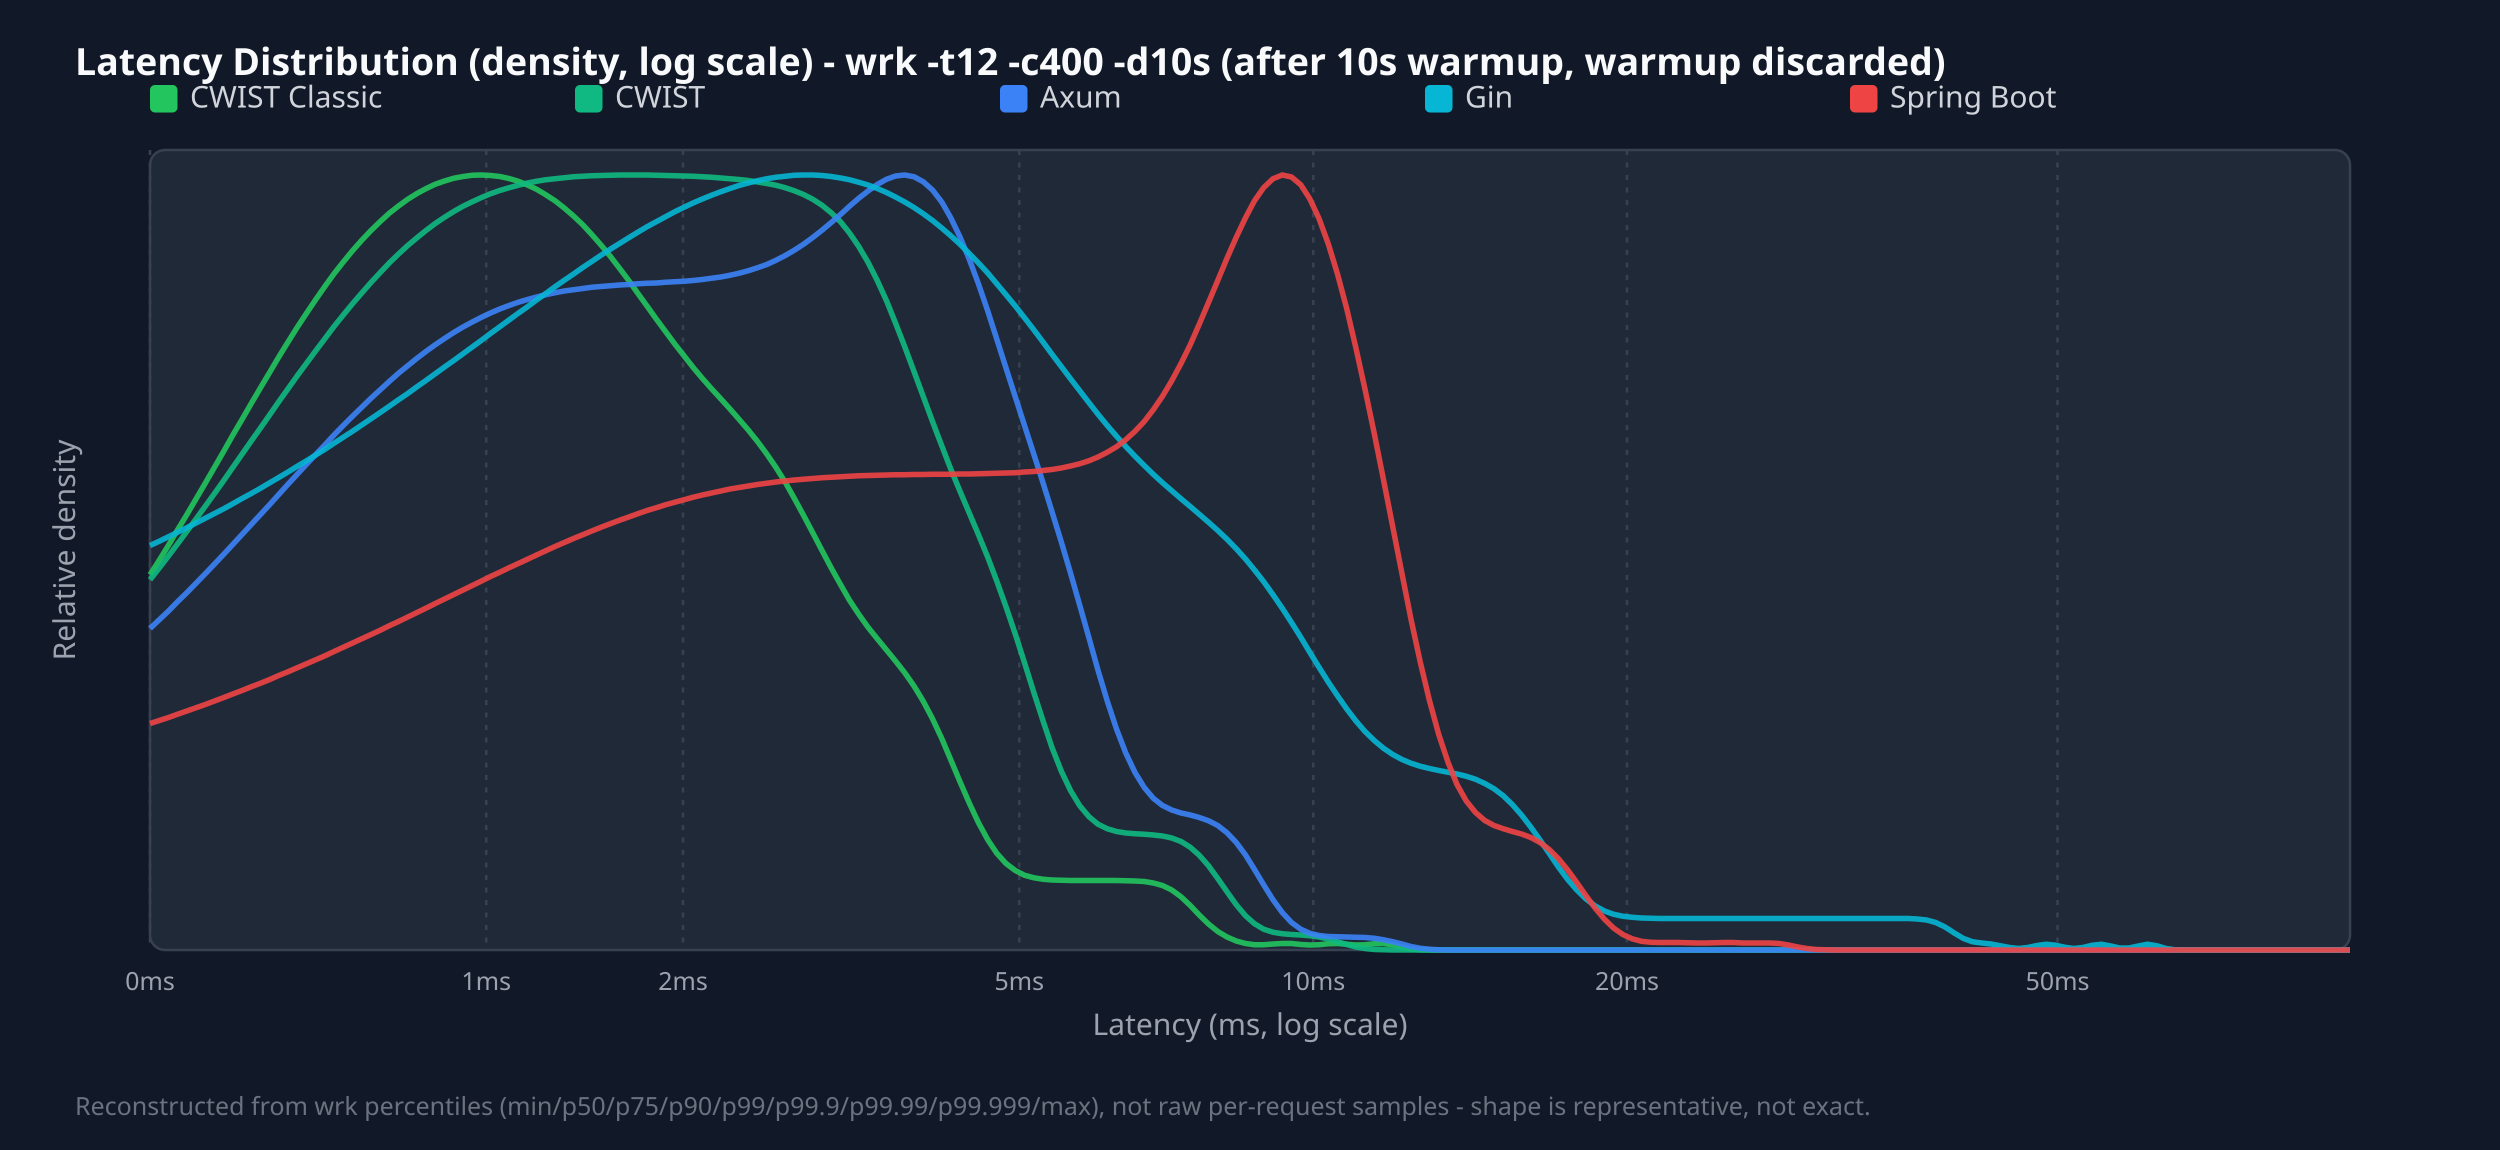
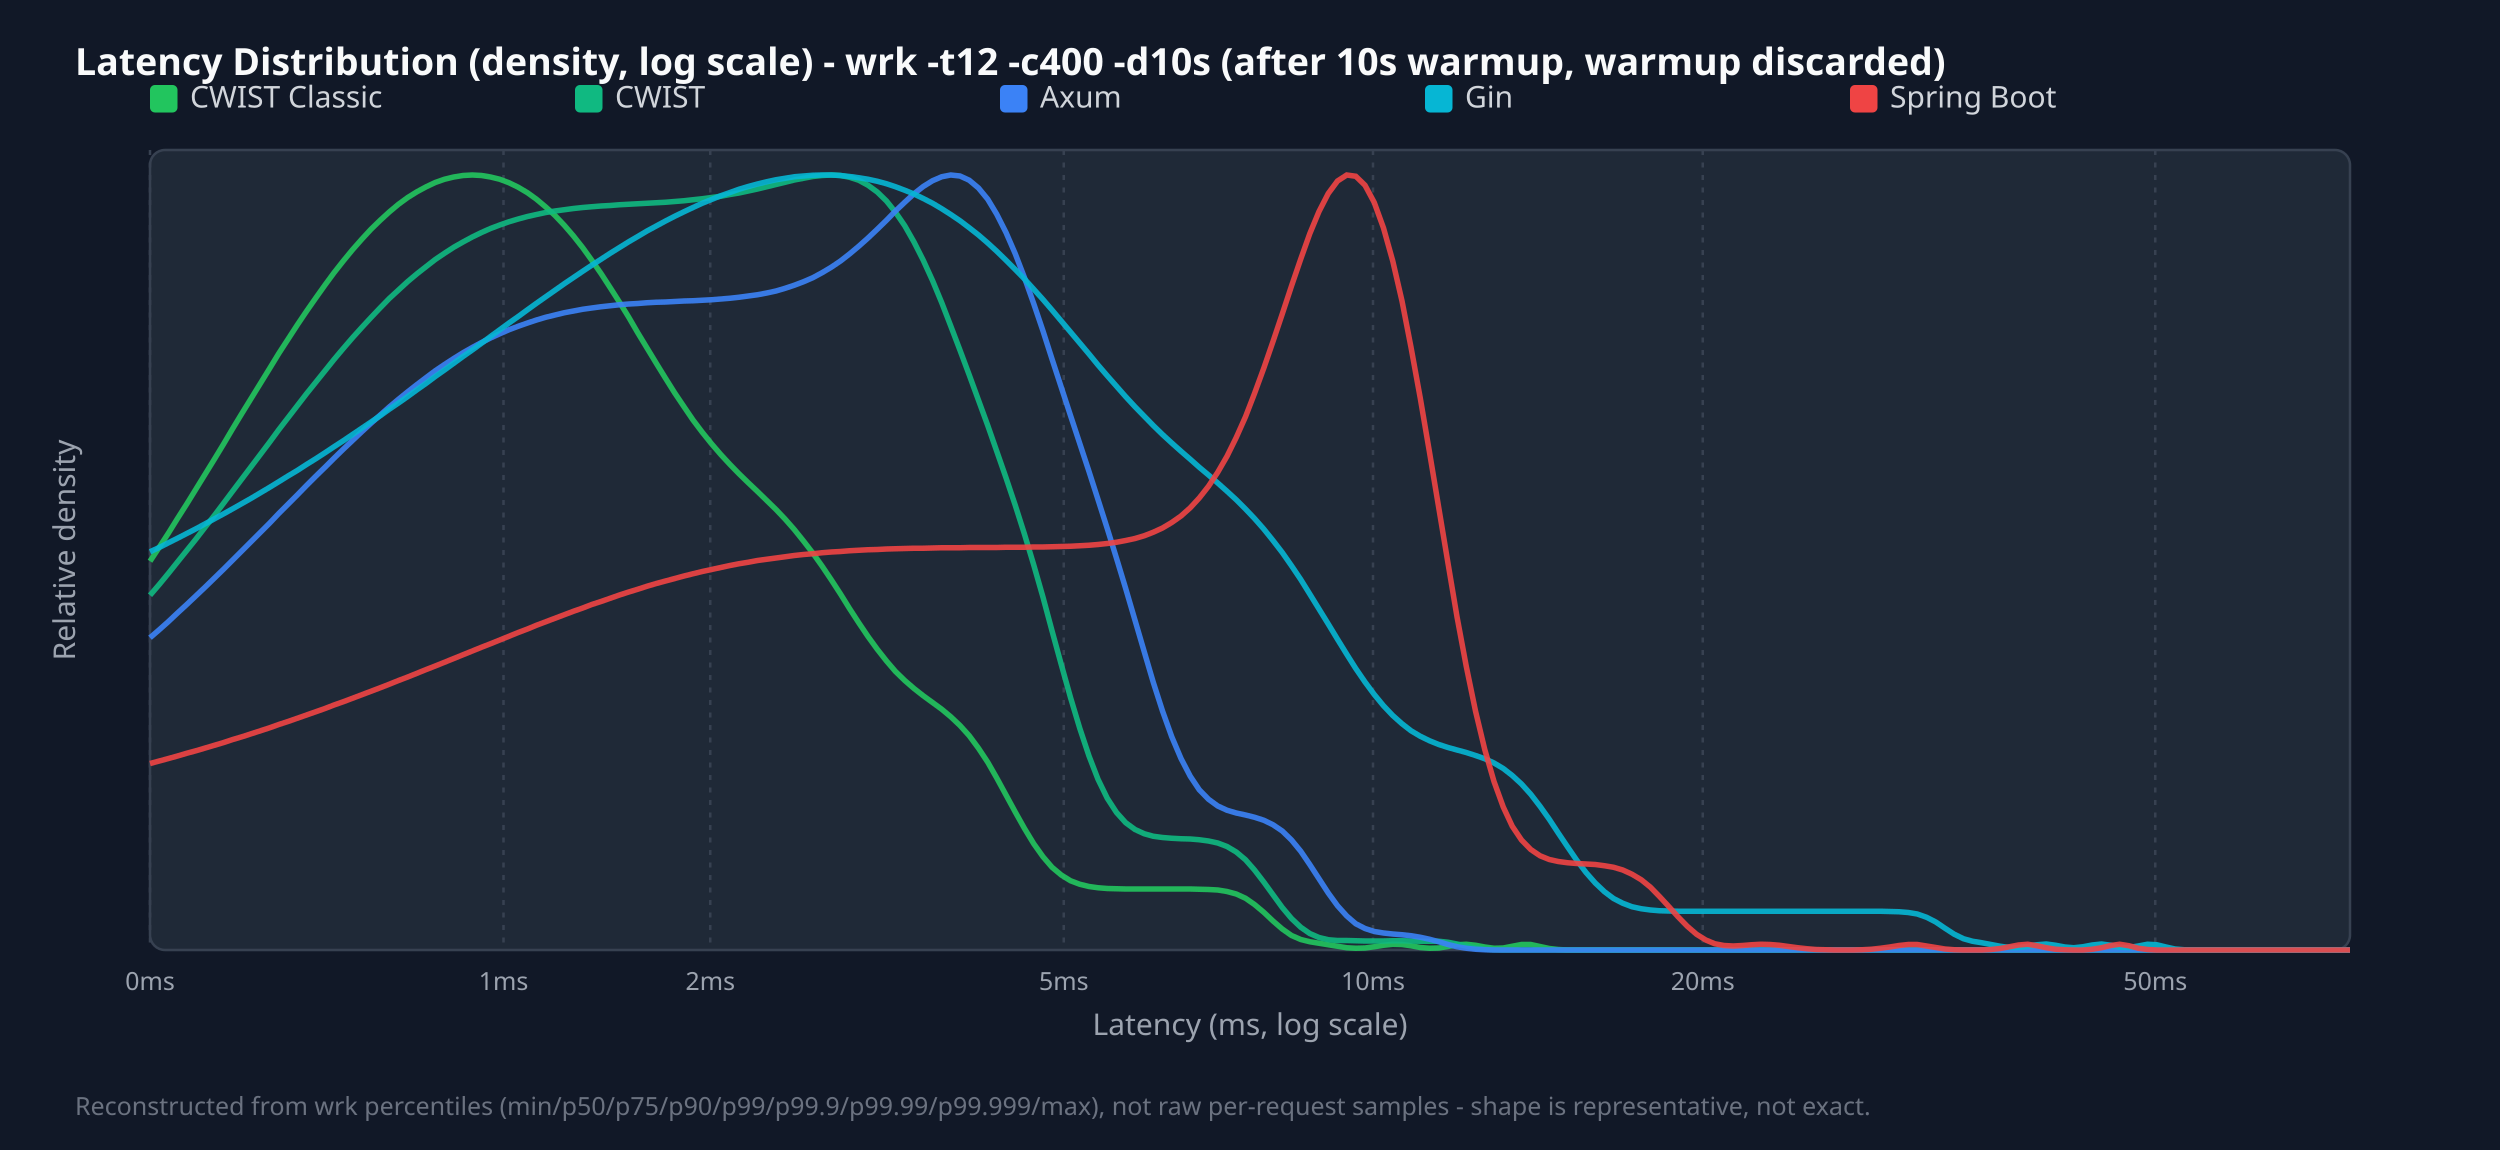
<svg xmlns="http://www.w3.org/2000/svg" width="1000" height="460" viewBox="0 0 1000 460">
  <style>.title{font:15px sans-serif;font-weight:bold;fill:#f9fafb}.legend{font:12px sans-serif;fill:#d1d5db}.tick{font:10px sans-serif;fill:#9ca3af}.axis-label{font:12px sans-serif;fill:#9ca3af}.footer{font:10px sans-serif;fill:#6b7280}</style>
  <rect width="100%" height="100%" fill="#111827" />
  <text x="30" y="30" class="title">Latency Distribution (density, log scale) - wrk -t12 -c400 -d10s (after 10s warmup, warmup discarded)</text>
  <rect x="60" y="60" width="880" height="320" fill="#1f2937" rx="6" stroke="#374151" />
  <line x1="60.0" y1="60" x2="60.0" y2="380" stroke="#374151" stroke-dasharray="2,3" />
  <text x="60.0" y="396" text-anchor="middle" class="tick">0ms</text>
-   <line x1="194.5" y1="60" x2="194.5" y2="380" stroke="#374151" stroke-dasharray="2,3" />
-   <text x="194.5" y="396" text-anchor="middle" class="tick">1ms</text>
-   <line x1="273.2" y1="60" x2="273.2" y2="380" stroke="#374151" stroke-dasharray="2,3" />
-   <text x="273.2" y="396" text-anchor="middle" class="tick">2ms</text>
-   <line x1="407.7" y1="60" x2="407.7" y2="380" stroke="#374151" stroke-dasharray="2,3" />
-   <text x="407.7" y="396" text-anchor="middle" class="tick">5ms</text>
-   <line x1="525.3" y1="60" x2="525.3" y2="380" stroke="#374151" stroke-dasharray="2,3" />
-   <text x="525.3" y="396" text-anchor="middle" class="tick">10ms</text>
-   <line x1="650.8" y1="60" x2="650.8" y2="380" stroke="#374151" stroke-dasharray="2,3" />
-   <text x="650.8" y="396" text-anchor="middle" class="tick">20ms</text>
-   <line x1="823.0" y1="60" x2="823.0" y2="380" stroke="#374151" stroke-dasharray="2,3" />
-   <text x="823.0" y="396" text-anchor="middle" class="tick">50ms</text>
+   <line x1="201.4" y1="60" x2="201.4" y2="380" stroke="#374151" stroke-dasharray="2,3" />
+   <text x="201.4" y="396" text-anchor="middle" class="tick">1ms</text>
+   <line x1="284.1" y1="60" x2="284.1" y2="380" stroke="#374151" stroke-dasharray="2,3" />
+   <text x="284.1" y="396" text-anchor="middle" class="tick">2ms</text>
+   <line x1="425.5" y1="60" x2="425.5" y2="380" stroke="#374151" stroke-dasharray="2,3" />
+   <text x="425.5" y="396" text-anchor="middle" class="tick">5ms</text>
+   <line x1="549.2" y1="60" x2="549.2" y2="380" stroke="#374151" stroke-dasharray="2,3" />
+   <text x="549.2" y="396" text-anchor="middle" class="tick">10ms</text>
+   <line x1="681.1" y1="60" x2="681.1" y2="380" stroke="#374151" stroke-dasharray="2,3" />
+   <text x="681.1" y="396" text-anchor="middle" class="tick">20ms</text>
+   <line x1="862.1" y1="60" x2="862.1" y2="380" stroke="#374151" stroke-dasharray="2,3" />
+   <text x="862.1" y="396" text-anchor="middle" class="tick">50ms</text>
  <rect x="60" y="34" width="11" height="11" fill="#22c55e" rx="2" />
  <text x="76" y="43" class="legend">CWIST Classic</text>
  <rect x="230" y="34" width="11" height="11" fill="#10b981" rx="2" />
  <text x="246" y="43" class="legend">CWIST</text>
  <rect x="400" y="34" width="11" height="11" fill="#3b82f6" rx="2" />
  <text x="416" y="43" class="legend">Axum</text>
  <rect x="570" y="34" width="11" height="11" fill="#06b6d4" rx="2" />
  <text x="586" y="43" class="legend">Gin</text>
  <rect x="740" y="34" width="11" height="11" fill="#ef4444" rx="2" />
  <text x="756" y="43" class="legend">Spring Boot</text>
-   <polyline points="60.0,229.9 63.7,224.1 67.4,218.1 71.0,212.0 74.7,205.9 78.4,199.6 82.1,193.3 85.8,186.9 89.5,180.5 93.1,174.1 96.8,167.8 100.5,161.4 104.2,155.1 107.9,148.9 111.5,142.8 115.2,136.8 118.9,130.9 122.6,125.3 126.3,119.8 130.0,114.5 133.6,109.5 137.3,104.8 141.0,100.3 144.7,96.1 148.4,92.2 152.1,88.6 155.7,85.3 159.4,82.4 163.1,79.7 166.8,77.4 170.5,75.4 174.1,73.7 177.8,72.4 181.5,71.3 185.2,70.6 188.9,70.1 192.6,70.0 196.2,70.2 199.9,70.6 203.6,71.4 207.3,72.5 211.0,74.0 214.6,75.7 218.3,77.9 222.0,80.3 225.7,83.2 229.4,86.4 233.1,89.9 236.7,93.8 240.4,98.0 244.1,102.5 247.8,107.3 251.5,112.2 255.1,117.3 258.8,122.4 262.5,127.6 266.2,132.6 269.9,137.6 273.6,142.3 277.2,146.9 280.9,151.3 284.6,155.5 288.3,159.5 292.0,163.6 295.6,167.7 299.3,172.0 303.0,176.6 306.7,181.6 310.4,187.0 314.1,192.9 317.7,199.3 321.4,206.1 325.1,213.1 328.8,220.2 332.5,227.2 336.2,233.8 339.8,240.1 343.5,245.7 347.2,250.9 350.9,255.5 354.6,260.0 358.2,264.4 361.9,269.1 365.6,274.4 369.3,280.5 373.0,287.5 376.7,295.4 380.3,303.9 384.0,312.7 387.7,321.2 391.4,329.1 395.1,335.9 398.7,341.3 402.4,345.4 406.1,348.2 409.8,350.1 413.5,351.1 417.2,351.7 420.8,352.0 424.5,352.1 428.2,352.2 431.9,352.2 435.6,352.2 439.2,352.2 442.9,352.2 446.6,352.2 450.3,352.3 454.0,352.4 457.7,352.6 461.3,353.2 465.0,354.2 468.7,356.0 472.4,358.7 476.1,362.2 479.7,366.0 483.4,369.6 487.1,372.6 490.8,374.8 494.5,376.4 498.2,377.4 501.8,377.9 505.5,377.9 509.2,377.6 512.9,377.4 516.6,377.4 520.3,377.8 523.9,378.0 527.6,377.9 531.3,377.5 535.0,377.4 538.7,377.7 542.3,378.0 546.0,377.9 549.7,377.5 553.4,377.4 557.1,378.0 560.8,378.9 564.4,379.6 568.1,379.9 571.8,380.0 575.5,380.0 579.2,380.0 582.8,380.0 586.5,380.0 590.2,380.0 593.9,380.0 597.6,380.0 601.3,380.0 604.9,380.0 608.6,380.0 612.3,380.0 616.0,380.0 619.7,380.0 623.3,380.0 627.0,380.0 630.7,380.0 634.4,380.0 638.1,380.0 641.8,380.0 645.4,380.0 649.1,380.0 652.8,380.0 656.5,380.0 660.2,380.0 663.8,380.0 667.5,380.0 671.2,380.0 674.9,380.0 678.6,380.0 682.3,380.0 685.9,380.0 689.6,380.0 693.3,380.0 697.0,380.0 700.7,380.0 704.4,380.0 708.0,380.0 711.7,380.0 715.4,380.0 719.1,380.0 722.8,380.0 726.4,380.0 730.1,380.0 733.8,380.0 737.5,380.0 741.2,380.0 744.9,380.0 748.5,380.0 752.2,380.0 755.9,380.0 759.6,380.0 763.3,380.0 766.9,380.0 770.6,380.0 774.3,380.0 778.0,380.0 781.7,380.0 785.4,380.0 789.0,380.0 792.7,380.0 796.4,380.0 800.1,380.0 803.8,380.0 807.4,380.0 811.1,380.0 814.8,380.0 818.5,380.0 822.2,380.0 825.9,380.0 829.5,380.0 833.2,380.0 836.9,380.0 840.6,380.0 844.3,380.0 847.9,380.0 851.6,380.0 855.3,380.0 859.0,380.0 862.7,380.0 866.4,380.0 870.0,380.0 873.7,380.0 877.4,380.0 881.1,380.0 884.8,380.0 888.5,380.0 892.1,380.0 895.8,380.0 899.5,380.0 903.2,380.0 906.9,380.0 910.5,380.0 914.2,380.0 917.9,380.0 921.6,380.0 925.3,380.0 929.0,380.0 932.6,380.0 936.3,380.0 940.0,380.0" fill="none" stroke="#22c55e" stroke-width="2.2" opacity="0.9" />
-   <polyline points="60.0,231.9 63.7,227.2 67.4,222.4 71.0,217.6 74.7,212.6 78.4,207.6 82.1,202.5 85.8,197.4 89.5,192.2 93.1,187.0 96.8,181.7 100.5,176.4 104.2,171.2 107.9,165.9 111.5,160.7 115.2,155.5 118.9,150.3 122.6,145.3 126.3,140.3 130.0,135.4 133.6,130.6 137.3,126.0 141.0,121.5 144.7,117.2 148.4,113.0 152.1,109.0 155.7,105.2 159.4,101.6 163.1,98.2 166.8,95.1 170.5,92.1 174.1,89.4 177.8,86.9 181.5,84.6 185.2,82.5 188.9,80.7 192.6,79.0 196.2,77.5 199.9,76.2 203.6,75.1 207.3,74.1 211.0,73.2 214.6,72.5 218.3,71.9 222.0,71.5 225.7,71.1 229.4,70.7 233.1,70.5 236.7,70.3 240.4,70.2 244.1,70.1 247.8,70.0 251.5,70.0 255.1,70.0 258.8,70.0 262.5,70.1 266.2,70.2 269.9,70.3 273.6,70.4 277.2,70.5 280.9,70.7 284.6,70.9 288.3,71.2 292.0,71.5 295.6,71.8 299.3,72.2 303.0,72.8 306.7,73.4 310.4,74.1 314.1,75.1 317.7,76.3 321.4,77.8 325.1,79.7 328.8,82.1 332.5,85.1 336.2,88.7 339.8,93.2 343.5,98.6 347.2,104.9 350.9,112.2 354.6,120.3 358.2,129.2 361.9,138.7 365.6,148.6 369.3,158.6 373.0,168.6 376.7,178.3 380.3,187.6 384.0,196.5 387.7,205.2 391.4,213.9 395.1,222.9 398.7,232.4 402.4,242.7 406.1,253.6 409.8,265.1 413.5,276.9 417.2,288.3 420.8,299.0 424.5,308.4 428.2,316.2 431.9,322.3 435.6,326.7 439.2,329.7 442.9,331.5 446.6,332.6 450.3,333.2 454.0,333.5 457.7,333.7 461.3,334.0 465.0,334.4 468.7,335.2 472.4,336.6 476.1,338.9 479.7,342.1 483.4,346.3 487.1,351.4 490.8,356.7 494.5,361.9 498.2,366.3 501.8,369.5 505.5,371.7 509.2,372.9 512.9,373.5 516.6,373.8 520.3,374.0 523.9,374.3 527.6,374.8 531.3,375.6 535.0,376.7 538.7,377.8 542.3,378.8 546.0,379.4 549.7,379.8 553.4,379.9 557.1,380.0 560.8,380.0 564.4,380.0 568.1,380.0 571.8,380.0 575.5,380.0 579.2,380.0 582.8,380.0 586.5,380.0 590.2,380.0 593.9,380.0 597.6,380.0 601.3,380.0 604.9,380.0 608.6,380.0 612.3,380.0 616.0,380.0 619.7,380.0 623.3,380.0 627.0,380.0 630.7,380.0 634.4,380.0 638.1,380.0 641.8,380.0 645.4,380.0 649.1,380.0 652.8,380.0 656.5,380.0 660.2,380.0 663.8,380.0 667.5,380.0 671.2,380.0 674.9,380.0 678.6,380.0 682.3,380.0 685.9,380.0 689.6,380.0 693.3,380.0 697.0,380.0 700.7,380.0 704.4,380.0 708.0,380.0 711.7,380.0 715.4,380.0 719.1,380.0 722.8,380.0 726.4,380.0 730.1,380.0 733.8,380.0 737.5,380.0 741.2,380.0 744.9,380.0 748.5,380.0 752.2,380.0 755.9,380.0 759.6,380.0 763.3,380.0 766.9,380.0 770.6,380.0 774.3,380.0 778.0,380.0 781.7,380.0 785.4,380.0 789.0,380.0 792.7,380.0 796.4,380.0 800.1,380.0 803.8,380.0 807.4,380.0 811.1,380.0 814.8,380.0 818.5,380.0 822.2,380.0 825.9,380.0 829.5,380.0 833.2,380.0 836.9,380.0 840.6,380.0 844.3,380.0 847.9,380.0 851.6,380.0 855.3,380.0 859.0,380.0 862.7,380.0 866.4,380.0 870.0,380.0 873.7,380.0 877.4,380.0 881.1,380.0 884.8,380.0 888.5,380.0 892.1,380.0 895.8,380.0 899.5,380.0 903.2,380.0 906.9,380.0 910.5,380.0 914.2,380.0 917.9,380.0 921.6,380.0 925.3,380.0 929.0,380.0 932.6,380.0 936.3,380.0 940.0,380.0" fill="none" stroke="#10b981" stroke-width="2.2" opacity="0.9" />
-   <polyline points="60.0,251.4 63.7,247.9 67.4,244.4 71.0,240.7 74.7,237.1 78.4,233.3 82.1,229.5 85.8,225.6 89.5,221.7 93.1,217.8 96.8,213.8 100.5,209.8 104.2,205.8 107.9,201.8 111.5,197.8 115.2,193.7 118.9,189.7 122.6,185.7 126.3,181.8 130.0,177.9 133.6,174.0 137.3,170.2 141.0,166.5 144.7,162.9 148.4,159.3 152.1,155.9 155.7,152.6 159.4,149.3 163.1,146.3 166.8,143.3 170.5,140.5 174.1,137.9 177.8,135.4 181.5,133.0 185.2,130.8 188.9,128.8 192.6,126.9 196.2,125.2 199.9,123.6 203.6,122.2 207.3,120.9 211.0,119.8 214.6,118.8 218.3,117.9 222.0,117.1 225.7,116.4 229.4,115.9 233.1,115.4 236.7,114.9 240.4,114.6 244.1,114.3 247.8,114.0 251.5,113.8 255.1,113.5 258.8,113.3 262.5,113.2 266.2,112.9 269.9,112.7 273.6,112.5 277.2,112.2 280.9,111.8 284.6,111.3 288.3,110.8 292.0,110.1 295.6,109.3 299.3,108.3 303.0,107.1 306.7,105.8 310.4,104.1 314.1,102.2 317.7,100.1 321.4,97.7 325.1,95.0 328.8,92.1 332.5,89.0 336.2,85.8 339.8,82.5 343.5,79.3 347.2,76.4 350.9,73.8 354.6,71.7 358.2,70.4 361.9,70.0 365.6,70.7 369.3,72.7 373.0,76.0 376.7,80.8 380.3,87.1 384.0,94.8 387.7,103.7 391.4,113.6 395.1,124.4 398.7,135.6 402.4,147.2 406.1,158.7 409.8,170.2 413.5,181.6 417.2,193.1 420.8,204.7 424.5,216.7 428.2,229.2 431.9,242.1 435.6,255.2 439.2,268.1 442.9,280.4 446.6,291.6 450.3,301.2 454.0,309.0 457.7,315.0 461.3,319.3 465.0,322.2 468.7,324.0 472.4,325.2 476.1,326.0 479.7,327.0 483.4,328.3 487.1,330.2 490.8,333.1 494.5,337.0 498.2,342.0 501.8,347.8 505.5,354.0 509.2,359.9 512.9,365.0 516.6,369.0 520.3,371.7 523.9,373.3 527.6,374.2 531.3,374.6 535.0,374.7 538.7,374.8 542.3,374.9 546.0,375.0 549.7,375.3 553.4,375.9 557.1,376.7 560.8,377.6 564.4,378.6 568.1,379.3 571.8,379.7 575.5,379.9 579.2,380.0 582.8,380.0 586.5,380.0 590.2,380.0 593.9,380.0 597.6,380.0 601.3,380.0 604.9,380.0 608.6,380.0 612.3,380.0 616.0,380.0 619.7,380.0 623.3,380.0 627.0,380.0 630.7,380.0 634.4,380.0 638.1,380.0 641.8,380.0 645.4,380.0 649.1,380.0 652.8,380.0 656.5,380.0 660.2,380.0 663.8,380.0 667.5,380.0 671.2,380.0 674.9,380.0 678.6,380.0 682.3,380.0 685.9,380.0 689.6,380.0 693.3,380.0 697.0,380.0 700.7,380.0 704.4,380.0 708.0,380.0 711.7,380.0 715.4,380.0 719.1,380.0 722.8,380.0 726.4,380.0 730.1,380.0 733.8,380.0 737.5,380.0 741.2,380.0 744.9,380.0 748.5,380.0 752.2,380.0 755.9,380.0 759.6,380.0 763.3,380.0 766.9,380.0 770.6,380.0 774.3,380.0 778.0,380.0 781.7,380.0 785.4,380.0 789.0,380.0 792.7,380.0 796.4,380.0 800.1,380.0 803.8,380.0 807.4,380.0 811.1,380.0 814.8,380.0 818.5,380.0 822.2,380.0 825.9,380.0 829.5,380.0 833.2,380.0 836.9,380.0 840.6,380.0 844.3,380.0 847.9,380.0 851.6,380.0 855.3,380.0 859.0,380.0 862.7,380.0 866.4,380.0 870.0,380.0 873.7,380.0 877.4,380.0 881.1,380.0 884.8,380.0 888.5,380.0 892.1,380.0 895.8,380.0 899.5,380.0 903.2,380.0 906.9,380.0 910.5,380.0 914.2,380.0 917.9,380.0 921.6,380.0 925.3,380.0 929.0,380.0 932.6,380.0 936.3,380.0 940.0,380.0" fill="none" stroke="#3b82f6" stroke-width="2.2" opacity="0.9" />
-   <polyline points="60.0,218.2 63.7,216.5 67.4,214.7 71.0,212.9 74.7,211.1 78.4,209.2 82.1,207.3 85.8,205.4 89.5,203.5 93.1,201.5 96.8,199.4 100.5,197.4 104.2,195.3 107.9,193.1 111.5,191.0 115.2,188.8 118.9,186.5 122.6,184.3 126.3,182.0 130.0,179.7 133.6,177.3 137.3,174.9 141.0,172.5 144.7,170.0 148.4,167.5 152.1,165.0 155.7,162.5 159.4,159.9 163.1,157.4 166.8,154.7 170.5,152.1 174.1,149.5 177.8,146.8 181.5,144.2 185.2,141.5 188.9,138.8 192.6,136.1 196.2,133.4 199.9,130.7 203.6,128.0 207.3,125.3 211.0,122.7 214.6,120.0 218.3,117.4 222.0,114.7 225.7,112.1 229.4,109.6 233.1,107.0 236.7,104.6 240.4,102.1 244.1,99.7 247.8,97.4 251.5,95.1 255.1,92.9 258.8,90.7 262.5,88.7 266.2,86.7 269.9,84.7 273.6,82.9 277.2,81.2 280.9,79.6 284.6,78.1 288.3,76.7 292.0,75.4 295.6,74.2 299.3,73.2 303.0,72.3 306.7,71.5 310.4,70.9 314.1,70.5 317.7,70.1 321.4,70.0 325.1,70.0 328.8,70.2 332.5,70.6 336.2,71.2 339.8,71.9 343.5,72.9 347.2,74.0 350.9,75.4 354.6,77.0 358.2,78.8 361.9,80.8 365.6,83.0 369.3,85.5 373.0,88.2 376.7,91.2 380.3,94.3 384.0,97.7 387.7,101.4 391.4,105.2 395.1,109.2 398.7,113.5 402.4,117.9 406.1,122.4 409.8,127.1 413.5,131.9 417.2,136.8 420.8,141.7 424.5,146.6 428.2,151.5 431.9,156.3 435.6,161.1 439.2,165.7 442.9,170.2 446.6,174.5 450.3,178.6 454.0,182.5 457.7,186.2 461.3,189.7 465.0,193.1 468.7,196.3 472.4,199.5 476.1,202.6 479.7,205.7 483.4,208.9 487.1,212.2 490.8,215.7 494.5,219.5 498.2,223.6 501.8,228.0 505.5,232.7 509.2,237.9 512.9,243.3 516.6,249.0 520.3,254.9 523.9,260.9 527.6,266.9 531.3,272.8 535.0,278.3 538.7,283.6 542.3,288.3 546.0,292.6 549.7,296.2 553.4,299.3 557.1,301.8 560.8,303.8 564.4,305.3 568.1,306.5 571.8,307.4 575.5,308.2 579.2,308.9 582.8,309.6 586.5,310.5 590.2,311.7 593.9,313.4 597.6,315.5 601.3,318.3 604.9,321.8 608.6,326.0 612.3,330.8 616.0,336.0 619.7,341.4 623.3,346.7 627.0,351.7 630.7,356.0 634.4,359.6 638.1,362.4 641.8,364.4 645.4,365.7 649.1,366.5 652.8,366.9 656.5,367.2 660.2,367.3 663.8,367.4 667.5,367.4 671.2,367.4 674.9,367.4 678.6,367.4 682.3,367.4 685.9,367.4 689.6,367.4 693.3,367.4 697.0,367.4 700.7,367.4 704.4,367.4 708.0,367.4 711.7,367.4 715.4,367.4 719.1,367.4 722.8,367.4 726.4,367.4 730.1,367.4 733.8,367.4 737.5,367.4 741.2,367.4 744.9,367.4 748.5,367.4 752.2,367.4 755.9,367.4 759.6,367.4 763.3,367.4 766.9,367.6 770.6,368.0 774.3,369.0 778.0,370.8 781.7,373.2 785.4,375.4 789.0,376.7 792.7,377.2 796.4,377.6 800.1,378.3 803.8,379.0 807.4,379.4 811.1,379.0 814.8,378.2 818.5,377.7 822.2,378.1 825.9,378.9 829.5,379.4 833.2,379.0 836.9,378.1 840.6,377.7 844.3,378.4 847.9,379.2 851.6,379.2 855.3,378.4 859.0,377.7 862.7,378.3 866.4,379.4 870.0,379.9 873.7,380.0 877.4,380.0 881.1,380.0 884.8,380.0 888.5,380.0 892.1,380.0 895.8,380.0 899.5,380.0 903.2,380.0 906.9,380.0 910.5,380.0 914.2,380.0 917.9,380.0 921.6,380.0 925.3,380.0 929.0,380.0 932.6,380.0 936.3,380.0 940.0,380.0" fill="none" stroke="#06b6d4" stroke-width="2.2" opacity="0.9" />
-   <polyline points="60.0,289.4 63.7,288.2 67.4,287.0 71.0,285.7 74.7,284.4 78.4,283.1 82.1,281.8 85.8,280.4 89.5,279.0 93.1,277.6 96.8,276.2 100.5,274.7 104.2,273.3 107.9,271.8 111.5,270.2 115.2,268.7 118.9,267.1 122.6,265.5 126.3,263.9 130.0,262.3 133.6,260.6 137.3,258.9 141.0,257.2 144.7,255.5 148.4,253.8 152.1,252.1 155.7,250.3 159.4,248.6 163.1,246.8 166.8,245.0 170.5,243.2 174.1,241.4 177.8,239.6 181.5,237.8 185.2,236.0 188.9,234.2 192.6,232.4 196.2,230.6 199.9,228.9 203.6,227.1 207.3,225.4 211.0,223.7 214.6,222.0 218.3,220.3 222.0,218.6 225.7,217.0 229.4,215.4 233.1,213.9 236.7,212.4 240.4,210.9 244.1,209.5 247.8,208.1 251.5,206.8 255.1,205.5 258.8,204.2 262.5,203.1 266.2,201.9 269.9,200.9 273.6,199.9 277.2,198.9 280.9,198.0 284.6,197.2 288.3,196.4 292.0,195.6 295.6,195.0 299.3,194.4 303.0,193.8 306.7,193.3 310.4,192.8 314.1,192.4 317.7,192.0 321.4,191.7 325.1,191.4 328.8,191.1 332.5,190.9 336.2,190.7 339.8,190.5 343.5,190.3 347.2,190.2 350.9,190.1 354.6,190.0 358.2,189.9 361.9,189.9 365.6,189.8 369.3,189.8 373.0,189.7 376.7,189.7 380.3,189.7 384.0,189.6 387.7,189.6 391.4,189.5 395.1,189.4 398.7,189.3 402.4,189.2 406.1,189.1 409.8,188.8 413.5,188.6 417.2,188.2 420.8,187.8 424.5,187.2 428.2,186.4 431.9,185.5 435.6,184.3 439.2,182.8 442.9,180.9 446.6,178.7 450.3,175.9 454.0,172.5 457.7,168.6 461.3,163.9 465.0,158.5 468.7,152.3 472.4,145.4 476.1,137.9 479.7,129.7 483.4,121.0 487.1,112.2 490.8,103.3 494.5,94.9 498.2,87.1 501.8,80.3 505.5,75.0 509.2,71.5 512.9,70.0 516.6,70.8 520.3,73.9 523.9,79.5 527.6,87.4 531.3,97.5 535.0,109.6 538.7,123.5 542.3,138.9 546.0,155.7 549.7,173.4 553.4,191.9 557.1,210.7 560.8,229.5 564.4,247.7 568.1,264.8 571.8,280.3 575.5,293.8 579.2,304.9 582.8,313.8 586.5,320.4 590.2,325.0 593.9,328.2 597.6,330.2 601.3,331.5 604.9,332.6 608.6,333.6 612.3,335.0 616.0,337.0 619.7,339.8 623.3,343.4 627.0,347.9 630.7,353.0 634.4,358.3 638.1,363.3 641.8,367.7 645.4,371.2 649.1,373.8 652.8,375.5 656.5,376.5 660.2,376.9 663.8,377.0 667.5,377.0 671.2,377.0 674.9,377.1 678.6,377.2 682.3,377.2 685.9,377.1 689.6,377.0 693.3,377.0 697.0,377.2 700.7,377.2 704.4,377.2 708.0,377.2 711.7,377.4 715.4,378.0 719.1,378.8 722.8,379.4 726.4,379.8 730.1,379.9 733.8,380.0 737.5,380.0 741.2,380.0 744.9,380.0 748.5,380.0 752.2,380.0 755.9,380.0 759.6,380.0 763.3,380.0 766.9,380.0 770.6,380.0 774.3,380.0 778.0,380.0 781.7,380.0 785.4,380.0 789.0,380.0 792.7,380.0 796.4,380.0 800.1,380.0 803.8,380.0 807.4,380.0 811.1,380.0 814.8,380.0 818.5,380.0 822.2,380.0 825.9,380.0 829.5,380.0 833.2,380.0 836.9,380.0 840.6,380.0 844.3,380.0 847.9,380.0 851.6,380.0 855.3,380.0 859.0,380.0 862.7,380.0 866.4,380.0 870.0,380.0 873.7,380.0 877.4,380.0 881.1,380.0 884.8,380.0 888.5,380.0 892.1,380.0 895.8,380.0 899.5,380.0 903.2,380.0 906.9,380.0 910.5,380.0 914.2,380.0 917.9,380.0 921.6,380.0 925.3,380.0 929.0,380.0 932.6,380.0 936.3,380.0 940.0,380.0" fill="none" stroke="#ef4444" stroke-width="2.2" opacity="0.9" />
+   <polyline points="60.0,224.5 63.7,218.9 67.4,213.2 71.0,207.4 74.7,201.6 78.4,195.6 82.1,189.6 85.8,183.6 89.5,177.5 93.1,171.4 96.8,165.3 100.5,159.3 104.2,153.3 107.9,147.3 111.5,141.4 115.2,135.7 118.9,130.0 122.6,124.5 126.3,119.2 130.0,114.0 133.6,109.1 137.3,104.4 141.0,99.9 144.7,95.7 148.4,91.7 152.1,88.1 155.7,84.8 159.4,81.7 163.1,79.0 166.8,76.7 170.5,74.7 174.1,73.0 177.8,71.7 181.5,70.8 185.2,70.2 188.9,70.0 192.6,70.2 196.2,70.8 199.9,71.7 203.6,73.1 207.3,74.9 211.0,77.1 214.6,79.7 218.3,82.8 222.0,86.2 225.7,90.1 229.4,94.4 233.1,99.1 236.7,104.1 240.4,109.4 244.1,115.1 247.8,120.9 251.5,126.9 255.1,133.1 258.8,139.2 262.5,145.3 266.2,151.3 269.9,157.2 273.6,162.7 277.2,168.0 280.9,172.9 284.6,177.5 288.3,181.8 292.0,185.8 295.6,189.5 299.3,193.1 303.0,196.6 306.7,200.2 310.4,203.8 314.1,207.7 317.7,211.8 321.4,216.4 325.1,221.2 328.8,226.4 332.5,231.9 336.2,237.6 339.8,243.4 343.5,249.1 347.2,254.6 350.9,259.7 354.6,264.4 358.2,268.6 361.9,272.2 365.6,275.4 369.3,278.3 373.0,281.0 376.7,283.7 380.3,286.7 384.0,290.2 387.7,294.3 391.4,299.3 395.1,304.9 398.7,311.2 402.4,318.0 406.1,324.8 409.8,331.4 413.5,337.5 417.2,342.7 420.8,346.9 424.5,350.0 428.2,352.3 431.9,353.7 435.6,354.6 439.2,355.1 442.9,355.4 446.6,355.5 450.3,355.6 454.0,355.6 457.7,355.6 461.3,355.6 465.0,355.6 468.7,355.6 472.4,355.6 476.1,355.6 479.7,355.7 483.4,355.8 487.1,356.0 490.8,356.6 494.5,357.6 498.2,359.3 501.8,361.8 505.5,364.9 509.2,368.4 512.9,371.6 516.6,374.2 520.3,375.8 523.9,376.7 527.6,377.3 531.3,377.9 535.0,378.5 538.7,379.1 542.3,379.3 546.0,379.2 549.7,378.7 553.4,378.1 557.1,377.7 560.8,377.8 564.4,378.3 568.1,379.0 571.8,379.3 575.5,379.2 579.2,378.6 582.8,377.9 586.5,377.7 590.2,378.1 593.9,378.8 597.6,379.3 601.3,379.2 604.9,378.5 608.6,377.8 612.3,377.8 616.0,378.6 619.7,379.4 623.3,379.8 627.0,380.0 630.7,380.0 634.4,380.0 638.1,380.0 641.8,380.0 645.4,380.0 649.1,380.0 652.8,380.0 656.5,380.0 660.2,380.0 663.8,380.0 667.5,380.0 671.2,380.0 674.9,380.0 678.6,380.0 682.3,380.0 685.9,380.0 689.6,380.0 693.3,380.0 697.0,380.0 700.7,380.0 704.4,380.0 708.0,380.0 711.7,380.0 715.4,380.0 719.1,380.0 722.8,380.0 726.4,380.0 730.1,380.0 733.8,380.0 737.5,380.0 741.2,380.0 744.9,380.0 748.5,380.0 752.2,380.0 755.9,380.0 759.6,380.0 763.3,380.0 766.9,380.0 770.6,380.0 774.3,380.0 778.0,380.0 781.7,380.0 785.4,380.0 789.0,380.0 792.7,380.0 796.4,380.0 800.1,380.0 803.8,380.0 807.4,380.0 811.1,380.0 814.8,380.0 818.5,380.0 822.2,380.0 825.9,380.0 829.5,380.0 833.2,380.0 836.9,380.0 840.6,380.0 844.3,380.0 847.9,380.0 851.6,380.0 855.3,380.0 859.0,380.0 862.7,380.0 866.4,380.0 870.0,380.0 873.7,380.0 877.4,380.0 881.1,380.0 884.8,380.0 888.5,380.0 892.1,380.0 895.8,380.0 899.5,380.0 903.2,380.0 906.9,380.0 910.5,380.0 914.2,380.0 917.9,380.0 921.6,380.0 925.3,380.0 929.0,380.0 932.6,380.0 936.3,380.0 940.0,380.0" fill="none" stroke="#22c55e" stroke-width="2.2" opacity="0.9" />
+   <polyline points="60.0,238.1 63.7,233.8 67.4,229.3 71.0,224.8 74.7,220.2 78.4,215.6 82.1,210.8 85.8,206.1 89.5,201.2 93.1,196.4 96.8,191.5 100.5,186.6 104.2,181.7 107.9,176.8 111.5,171.9 115.2,167.1 118.9,162.3 122.6,157.5 126.3,152.9 130.0,148.3 133.6,143.8 137.3,139.4 141.0,135.1 144.7,131.0 148.4,127.0 152.1,123.1 155.7,119.4 159.4,116.0 163.1,112.6 166.8,109.5 170.5,106.6 174.1,103.8 177.8,101.3 181.5,98.9 185.2,96.8 188.9,94.8 192.6,93.0 196.2,91.4 199.9,90.0 203.6,88.7 207.3,87.6 211.0,86.6 214.6,85.8 218.3,85.0 222.0,84.4 225.7,83.9 229.4,83.4 233.1,83.0 236.7,82.7 240.4,82.4 244.1,82.2 247.8,81.9 251.5,81.7 255.1,81.5 258.8,81.3 262.5,81.1 266.2,80.9 269.9,80.6 273.6,80.3 277.2,79.9 280.9,79.5 284.6,79.0 288.3,78.5 292.0,77.8 295.6,77.2 299.3,76.4 303.0,75.6 306.7,74.7 310.4,73.8 314.1,72.9 317.7,72.0 321.4,71.3 325.1,70.6 328.8,70.2 332.5,70.0 336.2,70.2 339.8,70.9 343.5,72.1 347.2,74.1 350.9,76.8 354.6,80.4 358.2,84.9 361.9,90.3 365.6,96.8 369.3,104.1 373.0,112.2 376.7,121.1 380.3,130.4 384.0,140.1 387.7,150.0 391.4,160.1 395.1,170.2 398.7,180.5 402.4,191.1 406.1,202.1 409.8,213.7 413.5,226.0 417.2,238.9 420.8,252.3 424.5,265.8 428.2,279.0 431.9,291.3 435.6,302.4 439.2,311.7 442.9,319.3 446.6,325.0 450.3,329.1 454.0,331.8 457.7,333.5 461.3,334.5 465.0,335.0 468.7,335.3 472.4,335.5 476.1,335.6 479.7,335.9 483.4,336.4 487.1,337.2 490.8,338.6 494.5,340.8 498.2,343.9 501.8,348.0 505.5,352.8 509.2,357.9 512.9,363.0 516.6,367.4 520.3,370.9 523.9,373.4 527.6,375.0 531.3,375.9 535.0,376.2 538.7,376.2 542.3,376.3 546.0,376.4 549.7,376.4 553.4,376.4 557.1,376.3 560.8,376.3 564.4,376.4 568.1,376.5 571.8,376.5 575.5,376.5 579.2,376.9 582.8,377.6 586.5,378.5 590.2,379.2 593.9,379.7 597.6,379.9 601.3,380.0 604.9,380.0 608.6,380.0 612.3,380.0 616.0,380.0 619.7,380.0 623.3,380.0 627.0,380.0 630.7,380.0 634.4,380.0 638.1,380.0 641.8,380.0 645.4,380.0 649.1,380.0 652.8,380.0 656.5,380.0 660.2,380.0 663.8,380.0 667.5,380.0 671.2,380.0 674.9,380.0 678.6,380.0 682.3,380.0 685.9,380.0 689.6,380.0 693.3,380.0 697.0,380.0 700.7,380.0 704.4,380.0 708.0,380.0 711.7,380.0 715.4,380.0 719.1,380.0 722.8,380.0 726.4,380.0 730.1,380.0 733.8,380.0 737.5,380.0 741.2,380.0 744.9,380.0 748.5,380.0 752.2,380.0 755.9,380.0 759.6,380.0 763.3,380.0 766.9,380.0 770.6,380.0 774.3,380.0 778.0,380.0 781.7,380.0 785.4,380.0 789.0,380.0 792.7,380.0 796.4,380.0 800.1,380.0 803.8,380.0 807.4,380.0 811.1,380.0 814.8,380.0 818.5,380.0 822.2,380.0 825.9,380.0 829.5,380.0 833.2,380.0 836.9,380.0 840.6,380.0 844.3,380.0 847.9,380.0 851.6,380.0 855.3,380.0 859.0,380.0 862.7,380.0 866.4,380.0 870.0,380.0 873.7,380.0 877.4,380.0 881.1,380.0 884.8,380.0 888.5,380.0 892.1,380.0 895.8,380.0 899.5,380.0 903.2,380.0 906.9,380.0 910.5,380.0 914.2,380.0 917.9,380.0 921.6,380.0 925.3,380.0 929.0,380.0 932.6,380.0 936.3,380.0 940.0,380.0" fill="none" stroke="#10b981" stroke-width="2.2" opacity="0.9" />
+   <polyline points="60.0,255.1 63.7,251.9 67.4,248.6 71.0,245.2 74.7,241.8 78.4,238.3 82.1,234.8 85.8,231.2 89.5,227.6 93.1,224.0 96.8,220.3 100.5,216.6 104.2,212.9 107.9,209.2 111.5,205.4 115.2,201.7 118.9,198.0 122.6,194.2 126.3,190.5 130.0,186.9 133.6,183.3 137.3,179.7 141.0,176.2 144.7,172.7 148.4,169.3 152.1,166.0 155.7,162.8 159.4,159.7 163.1,156.7 166.8,153.8 170.5,151.0 174.1,148.3 177.8,145.8 181.5,143.4 185.2,141.1 188.9,139.0 192.6,137.0 196.2,135.2 199.9,133.5 203.6,131.9 207.3,130.5 211.0,129.2 214.6,128.0 218.3,126.9 222.0,126.0 225.7,125.1 229.4,124.4 233.1,123.7 236.7,123.2 240.4,122.7 244.1,122.3 247.8,121.9 251.5,121.6 255.1,121.4 258.8,121.1 262.5,120.9 266.2,120.8 269.9,120.6 273.6,120.4 277.2,120.3 280.9,120.1 284.6,119.9 288.3,119.6 292.0,119.3 295.6,118.9 299.3,118.4 303.0,117.9 306.7,117.2 310.4,116.4 314.1,115.3 317.7,114.1 321.4,112.7 325.1,111.1 328.8,109.1 332.5,106.9 336.2,104.4 339.8,101.6 343.5,98.5 347.2,95.2 350.9,91.7 354.6,88.1 358.2,84.4 361.9,80.9 365.6,77.5 369.3,74.6 373.0,72.3 376.7,70.7 380.3,70.0 384.0,70.4 387.7,72.1 391.4,75.2 395.1,79.7 398.7,85.7 402.4,93.0 406.1,101.5 409.8,111.1 413.5,121.5 417.2,132.4 420.8,143.6 424.5,154.9 428.2,166.2 431.9,177.4 435.6,188.6 439.2,199.8 442.9,211.4 446.6,223.3 450.3,235.5 454.0,248.1 457.7,260.7 461.3,272.9 465.0,284.4 468.7,294.7 472.4,303.4 476.1,310.5 479.7,315.9 483.4,319.7 487.1,322.4 490.8,324.1 494.5,325.2 498.2,326.0 501.8,326.9 505.5,328.1 509.2,329.9 512.9,332.4 516.6,336.0 520.3,340.5 523.9,345.8 527.6,351.5 531.3,357.2 535.0,362.3 538.7,366.4 542.3,369.5 546.0,371.4 549.7,372.6 553.4,373.2 557.1,373.6 560.8,373.9 564.4,374.3 568.1,374.9 571.8,375.7 575.5,376.7 579.2,377.8 582.8,378.7 586.5,379.3 590.2,379.7 593.9,379.9 597.6,380.0 601.3,380.0 604.9,380.0 608.6,380.0 612.3,380.0 616.0,380.0 619.7,380.0 623.3,380.0 627.0,380.0 630.7,380.0 634.4,380.0 638.1,380.0 641.8,380.0 645.4,380.0 649.1,380.0 652.8,380.0 656.5,380.0 660.2,380.0 663.8,380.0 667.5,380.0 671.2,380.0 674.9,380.0 678.6,380.0 682.3,380.0 685.9,380.0 689.6,380.0 693.3,380.0 697.0,380.0 700.7,380.0 704.4,380.0 708.0,380.0 711.7,380.0 715.4,380.0 719.1,380.0 722.8,380.0 726.4,380.0 730.1,380.0 733.8,380.0 737.5,380.0 741.2,380.0 744.9,380.0 748.5,380.0 752.2,380.0 755.9,380.0 759.6,380.0 763.3,380.0 766.9,380.0 770.6,380.0 774.3,380.0 778.0,380.0 781.7,380.0 785.4,380.0 789.0,380.0 792.7,380.0 796.4,380.0 800.1,380.0 803.8,380.0 807.4,380.0 811.1,380.0 814.8,380.0 818.5,380.0 822.2,380.0 825.9,380.0 829.5,380.0 833.2,380.0 836.9,380.0 840.6,380.0 844.3,380.0 847.9,380.0 851.6,380.0 855.3,380.0 859.0,380.0 862.7,380.0 866.4,380.0 870.0,380.0 873.7,380.0 877.4,380.0 881.1,380.0 884.8,380.0 888.5,380.0 892.1,380.0 895.8,380.0 899.5,380.0 903.2,380.0 906.9,380.0 910.5,380.0 914.2,380.0 917.9,380.0 921.6,380.0 925.3,380.0 929.0,380.0 932.6,380.0 936.3,380.0 940.0,380.0" fill="none" stroke="#3b82f6" stroke-width="2.2" opacity="0.9" />
+   <polyline points="60.0,220.7 63.7,219.0 67.4,217.1 71.0,215.3 74.7,213.4 78.4,211.5 82.1,209.5 85.8,207.5 89.5,205.5 93.1,203.5 96.8,201.4 100.5,199.3 104.2,197.1 107.9,194.9 111.5,192.7 115.2,190.4 118.9,188.2 122.6,185.8 126.3,183.5 130.0,181.1 133.6,178.7 137.3,176.3 141.0,173.8 144.7,171.3 148.4,168.8 152.1,166.3 155.7,163.7 159.4,161.2 163.1,158.6 166.8,155.9 170.5,153.3 174.1,150.6 177.8,148.0 181.5,145.3 185.2,142.6 188.9,140.0 192.6,137.3 196.2,134.6 199.9,131.9 203.6,129.2 207.3,126.6 211.0,123.9 214.6,121.3 218.3,118.7 222.0,116.1 225.7,113.5 229.4,111.0 233.1,108.5 236.7,106.1 240.4,103.7 244.1,101.3 247.8,99.0 251.5,96.7 255.1,94.6 258.8,92.4 262.5,90.4 266.2,88.4 269.9,86.5 273.6,84.7 277.2,83.0 280.9,81.3 284.6,79.8 288.3,78.3 292.0,77.0 295.6,75.7 299.3,74.6 303.0,73.6 306.7,72.7 310.4,71.9 314.1,71.3 317.7,70.7 321.4,70.4 325.1,70.1 328.8,70.0 332.5,70.0 336.2,70.2 339.8,70.6 343.5,71.1 347.2,71.7 350.9,72.5 354.6,73.5 358.2,74.7 361.9,76.1 365.6,77.6 369.3,79.4 373.0,81.3 376.7,83.5 380.3,85.8 384.0,88.3 387.7,91.1 391.4,94.0 395.1,97.2 398.7,100.5 402.4,104.1 406.1,107.8 409.8,111.6 413.5,115.7 417.2,119.8 420.8,124.0 424.5,128.4 428.2,132.8 431.9,137.2 435.6,141.6 439.2,146.0 442.9,150.3 446.6,154.5 450.3,158.7 454.0,162.7 457.7,166.5 461.3,170.2 465.0,173.8 468.7,177.2 472.4,180.5 476.1,183.7 479.7,186.9 483.4,190.0 487.1,193.2 490.8,196.5 494.5,199.9 498.2,203.6 501.8,207.4 505.5,211.6 509.2,216.2 512.9,221.0 516.6,226.3 520.3,231.8 523.9,237.6 527.6,243.6 531.3,249.6 535.0,255.7 538.7,261.7 542.3,267.4 546.0,272.8 549.7,277.8 553.4,282.3 557.1,286.2 560.8,289.5 564.4,292.3 568.1,294.5 571.8,296.3 575.5,297.8 579.2,299.0 582.8,300.0 586.5,301.0 590.2,302.2 593.9,303.5 597.6,305.2 601.3,307.4 604.9,310.2 608.6,313.6 612.3,317.7 616.0,322.5 619.7,327.7 623.3,333.2 627.0,338.7 630.7,344.1 634.4,349.0 638.1,353.2 641.8,356.7 645.4,359.4 649.1,361.3 652.8,362.7 656.5,363.5 660.2,364.0 663.8,364.3 667.5,364.4 671.2,364.5 674.9,364.5 678.6,364.5 682.3,364.5 685.9,364.5 689.6,364.5 693.3,364.5 697.0,364.5 700.7,364.5 704.4,364.5 708.0,364.5 711.7,364.5 715.4,364.5 719.1,364.5 722.8,364.5 726.4,364.5 730.1,364.5 733.8,364.5 737.5,364.5 741.2,364.5 744.9,364.5 748.5,364.5 752.2,364.5 755.9,364.6 759.6,364.7 763.3,365.0 766.9,365.6 770.6,366.9 774.3,368.8 778.0,371.3 781.7,373.7 785.4,375.5 789.0,376.5 792.7,377.1 796.4,377.8 800.1,378.5 803.8,379.0 807.4,379.0 811.1,378.5 814.8,377.9 818.5,377.6 822.2,378.1 825.9,378.8 829.5,379.1 833.2,378.7 836.9,378.0 840.6,377.6 844.3,378.1 847.9,378.9 851.6,379.0 855.3,378.4 859.0,377.7 862.7,377.9 866.4,378.8 870.0,379.6 873.7,379.9 877.4,380.0 881.1,380.0 884.8,380.0 888.5,380.0 892.1,380.0 895.8,380.0 899.5,380.0 903.2,380.0 906.9,380.0 910.5,380.0 914.2,380.0 917.9,380.0 921.6,380.0 925.3,380.0 929.0,380.0 932.6,380.0 936.3,380.0 940.0,380.0" fill="none" stroke="#06b6d4" stroke-width="2.2" opacity="0.9" />
+   <polyline points="60.0,305.4 63.7,304.4 67.4,303.4 71.0,302.4 74.7,301.3 78.4,300.3 82.1,299.2 85.8,298.1 89.5,297.0 93.1,295.8 96.8,294.7 100.5,293.5 104.2,292.3 107.9,291.1 111.5,289.8 115.2,288.6 118.9,287.3 122.6,286.0 126.3,284.7 130.0,283.4 133.6,282.0 137.3,280.7 141.0,279.3 144.7,277.9 148.4,276.5 152.1,275.1 155.7,273.7 159.4,272.2 163.1,270.8 166.8,269.3 170.5,267.8 174.1,266.4 177.8,264.9 181.5,263.4 185.2,261.9 188.9,260.4 192.6,258.9 196.2,257.5 199.9,256.0 203.6,254.5 207.3,253.0 211.0,251.6 214.6,250.1 218.3,248.7 222.0,247.3 225.7,245.9 229.4,244.5 233.1,243.2 236.7,241.8 240.4,240.6 244.1,239.3 247.8,238.0 251.5,236.8 255.1,235.7 258.8,234.5 262.5,233.4 266.2,232.4 269.9,231.4 273.6,230.4 277.2,229.5 280.9,228.6 284.6,227.8 288.3,227.0 292.0,226.2 295.6,225.5 299.3,224.9 303.0,224.2 306.7,223.7 310.4,223.2 314.1,222.7 317.7,222.2 321.4,221.8 325.1,221.5 328.8,221.1 332.5,220.8 336.2,220.6 339.8,220.3 343.5,220.1 347.2,219.9 350.9,219.8 354.6,219.6 358.2,219.5 361.9,219.4 365.6,219.3 369.3,219.3 373.0,219.2 376.7,219.1 380.3,219.1 384.0,219.1 387.7,219.0 391.4,219.0 395.1,219.0 398.7,219.0 402.4,218.9 406.1,218.9 409.8,218.9 413.5,218.8 417.2,218.8 420.8,218.7 424.5,218.6 428.2,218.5 431.9,218.3 435.6,218.1 439.2,217.8 442.9,217.4 446.6,216.9 450.3,216.2 454.0,215.4 457.7,214.3 461.3,212.9 465.0,211.2 468.7,209.0 472.4,206.4 476.1,203.1 479.7,199.2 483.4,194.5 487.1,188.9 490.8,182.5 494.5,175.0 498.2,166.7 501.8,157.4 505.5,147.3 509.2,136.6 512.9,125.6 516.6,114.4 520.3,103.6 523.9,93.5 527.6,84.6 531.3,77.4 535.0,72.4 538.7,70.0 542.3,70.5 546.0,74.1 549.7,81.0 553.4,91.2 557.1,104.4 560.8,120.4 564.4,138.9 568.1,159.2 571.8,180.9 575.5,203.1 579.2,225.3 582.8,246.7 586.5,266.5 590.2,284.4 593.9,299.8 597.6,312.6 601.3,322.8 604.9,330.5 608.6,336.0 612.3,339.8 616.0,342.3 619.7,343.8 623.3,344.6 627.0,345.1 630.7,345.4 634.4,345.6 638.1,345.8 641.8,346.3 645.4,346.9 649.1,348.0 652.8,349.7 656.5,351.9 660.2,354.9 663.8,358.6 667.5,362.6 671.2,366.7 674.9,370.5 678.6,373.7 682.3,376.0 685.9,377.5 689.6,378.2 693.3,378.4 697.0,378.2 700.7,377.9 704.4,377.7 708.0,377.8 711.7,378.1 715.4,378.6 719.1,379.1 722.8,379.5 726.4,379.8 730.1,379.9 733.8,380.0 737.5,380.0 741.2,380.0 744.9,379.9 748.5,379.7 752.2,379.3 755.9,378.8 759.6,378.2 763.3,377.8 766.9,377.8 770.6,378.4 774.3,379.0 778.0,379.6 781.7,379.9 785.4,380.0 789.0,380.0 792.7,380.0 796.4,379.8 800.1,379.4 803.8,378.7 807.4,378.0 811.1,377.7 814.8,378.3 818.5,379.1 822.2,379.7 825.9,379.9 829.5,380.0 833.2,380.0 836.9,379.7 840.6,379.1 844.3,378.2 847.9,377.7 851.6,378.3 855.3,379.3 859.0,379.8 862.7,380.0 866.4,380.0 870.0,380.0 873.7,380.0 877.4,380.0 881.1,380.0 884.8,380.0 888.5,380.0 892.1,380.0 895.8,380.0 899.5,380.0 903.2,380.0 906.9,380.0 910.5,380.0 914.2,380.0 917.9,380.0 921.6,380.0 925.3,380.0 929.0,380.0 932.6,380.0 936.3,380.0 940.0,380.0" fill="none" stroke="#ef4444" stroke-width="2.2" opacity="0.9" />
  <text x="500" y="414" text-anchor="middle" class="axis-label">Latency (ms, log scale)</text>
  <text x="30" y="220" text-anchor="middle" class="axis-label" transform="rotate(-90 30 220)">Relative density</text>
  <text x="30" y="446" class="footer">Reconstructed from wrk percentiles (min/p50/p75/p90/p99/p99.9/p99.99/p99.999/max), not raw per-request samples - shape is representative, not exact.</text>
</svg>
